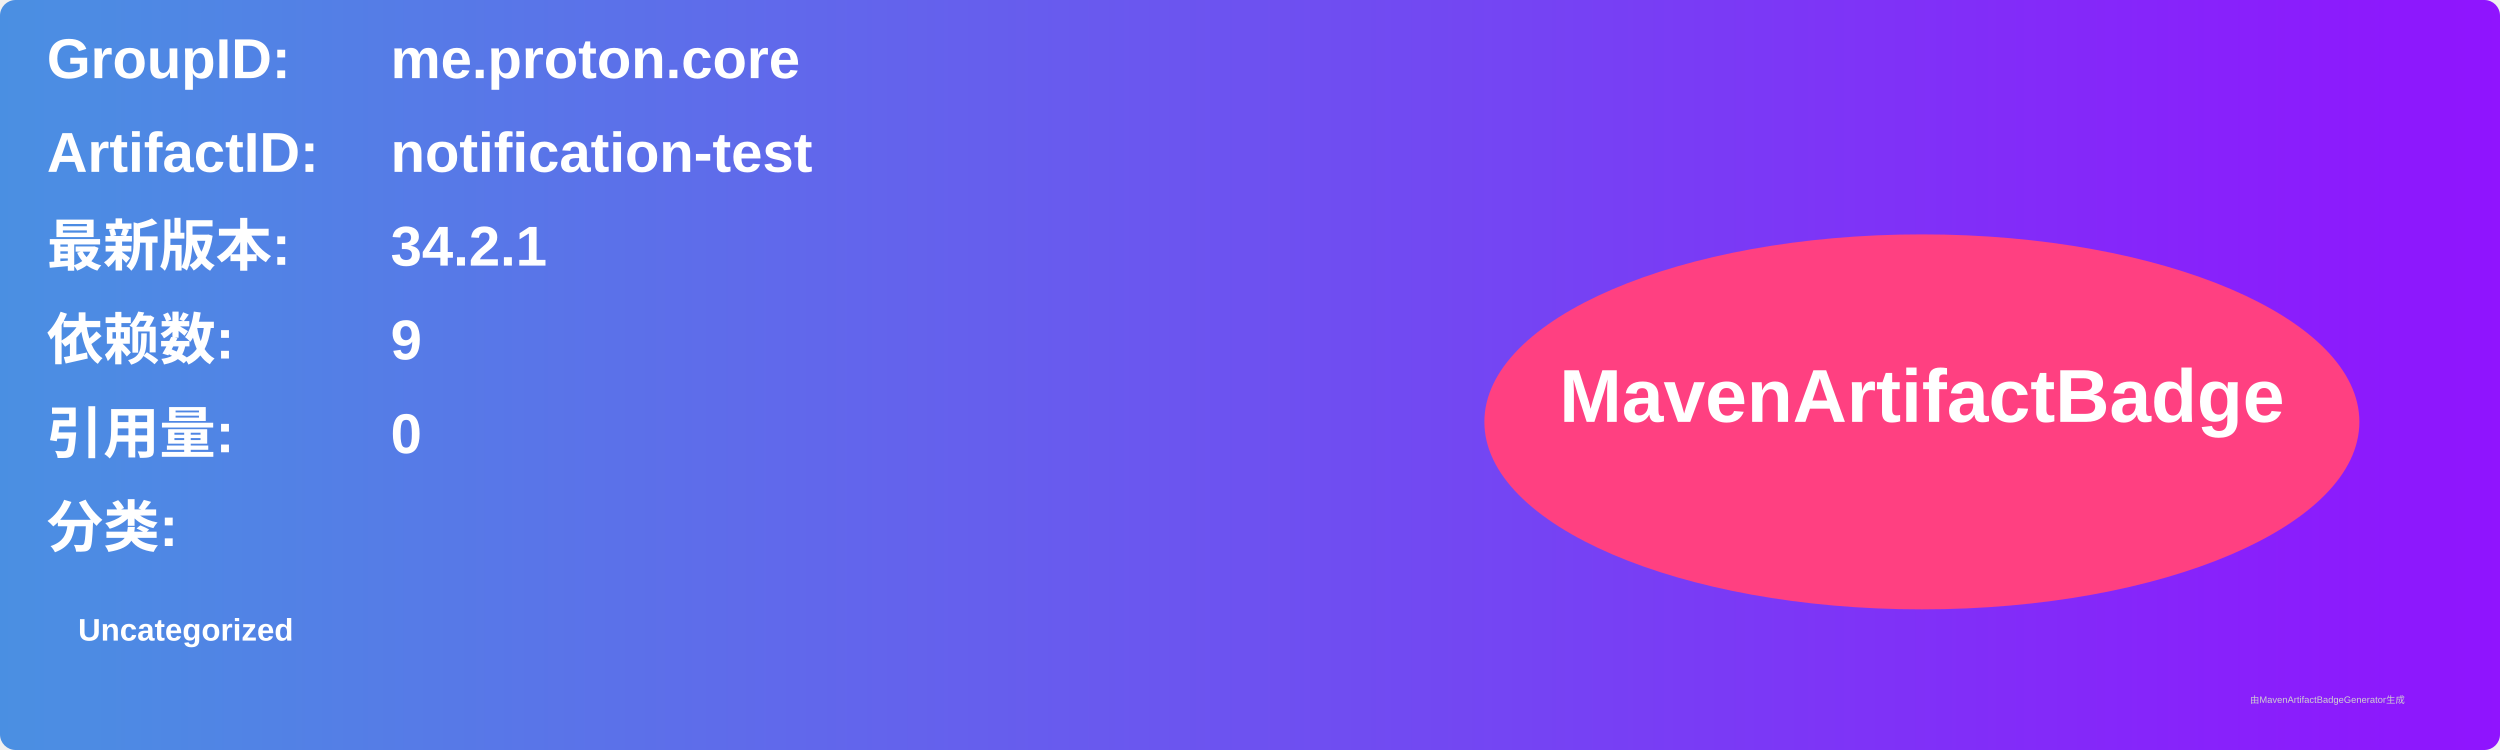
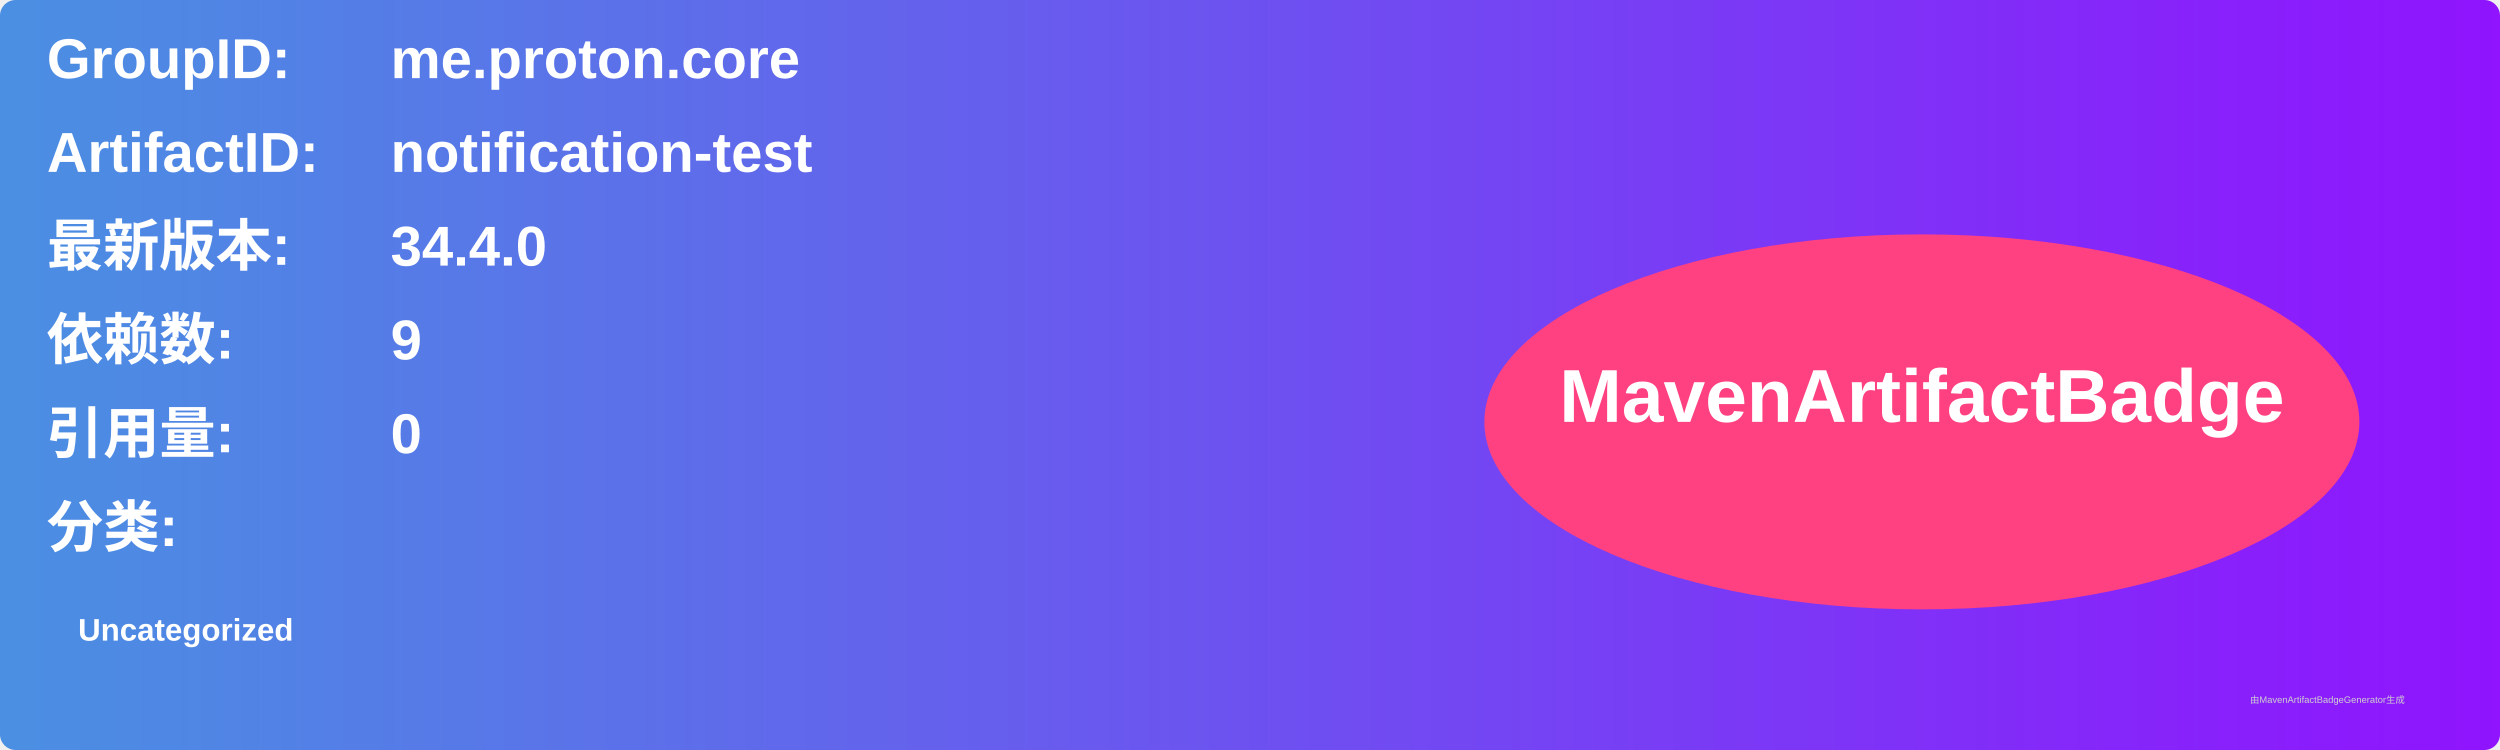
<svg xmlns="http://www.w3.org/2000/svg" width="800" height="240" viewBox="0 0 800 240">
  <linearGradient id="grad" x1="0%" y1="0%" x2="100%" y2="0%">
    <stop offset="0%" stop-color="#4a90e2" />
    <stop offset="100%" stop-color="#9013fe" />
  </linearGradient>
  <rect width="100%" height="100%" rx="5" ry="5" fill="url(#grad)" />
  <g transform="translate(15, 15)">
    <text x="0" y="10" font-family="Arial" font-size="18" fill="white" font-weight="bold" width="260">GroupID:</text>
    <text x="110" y="10" font-family="Arial" font-size="18" fill="white" font-weight="bold" width="460">me.proton.core</text>
    <text x="0" y="40" font-family="Arial" font-size="18" fill="white" font-weight="bold" width="260">ArtifactID:</text>
    <text x="110" y="40" font-family="Arial" font-size="18" fill="white" font-weight="bold" width="460">notification-test</text>
    <text x="0" y="70" font-family="Arial" font-size="18" fill="white" font-weight="bold">最新版本:</text>
    <text x="110" y="70" font-family="Arial" font-size="18" fill="white" font-weight="bold">
-       <tspan font-weight="bold">34.2.1</tspan>
+       <tspan font-weight="bold">34.4.0</tspan>
    </text>
    <text x="0" y="100" font-family="Arial" font-size="18" fill="white" font-weight="bold">依赖数: </text>
    <text x="110" y="100" font-family="Arial" font-size="18" fill="white">
      <tspan font-weight="bold">9</tspan>
    </text>
    <text x="0" y="130" font-family="Arial" font-size="18" fill="white" font-weight="bold">引用量: </text>
    <text x="110" y="130" font-family="Arial" font-size="18" fill="white">
      <tspan font-weight="bold">0</tspan>
    </text>
    <text x="0" y="160" font-family="Arial" font-size="18" fill="white" font-weight="bold">分类:</text>
    <text x="10" y="190" font-family="Arial" font-size="10" fill="white">
      <tspan font-weight="bold">Uncategorized</tspan>
    </text>
    <ellipse cx="600" cy="120" rx="140" ry="60" fill="#ff4081" />
    <text x="600" y="120" text-anchor="middle" font-family="Arial" font-size="24" fill="white" font-weight="bold">MavenArtifactBadge</text>
  </g>
  <text x="720" y="225" font-family="Arial" font-size="3" fill="#d0d0d0">由MavenArtifactBadgeGenerator生成</text>
</svg>
